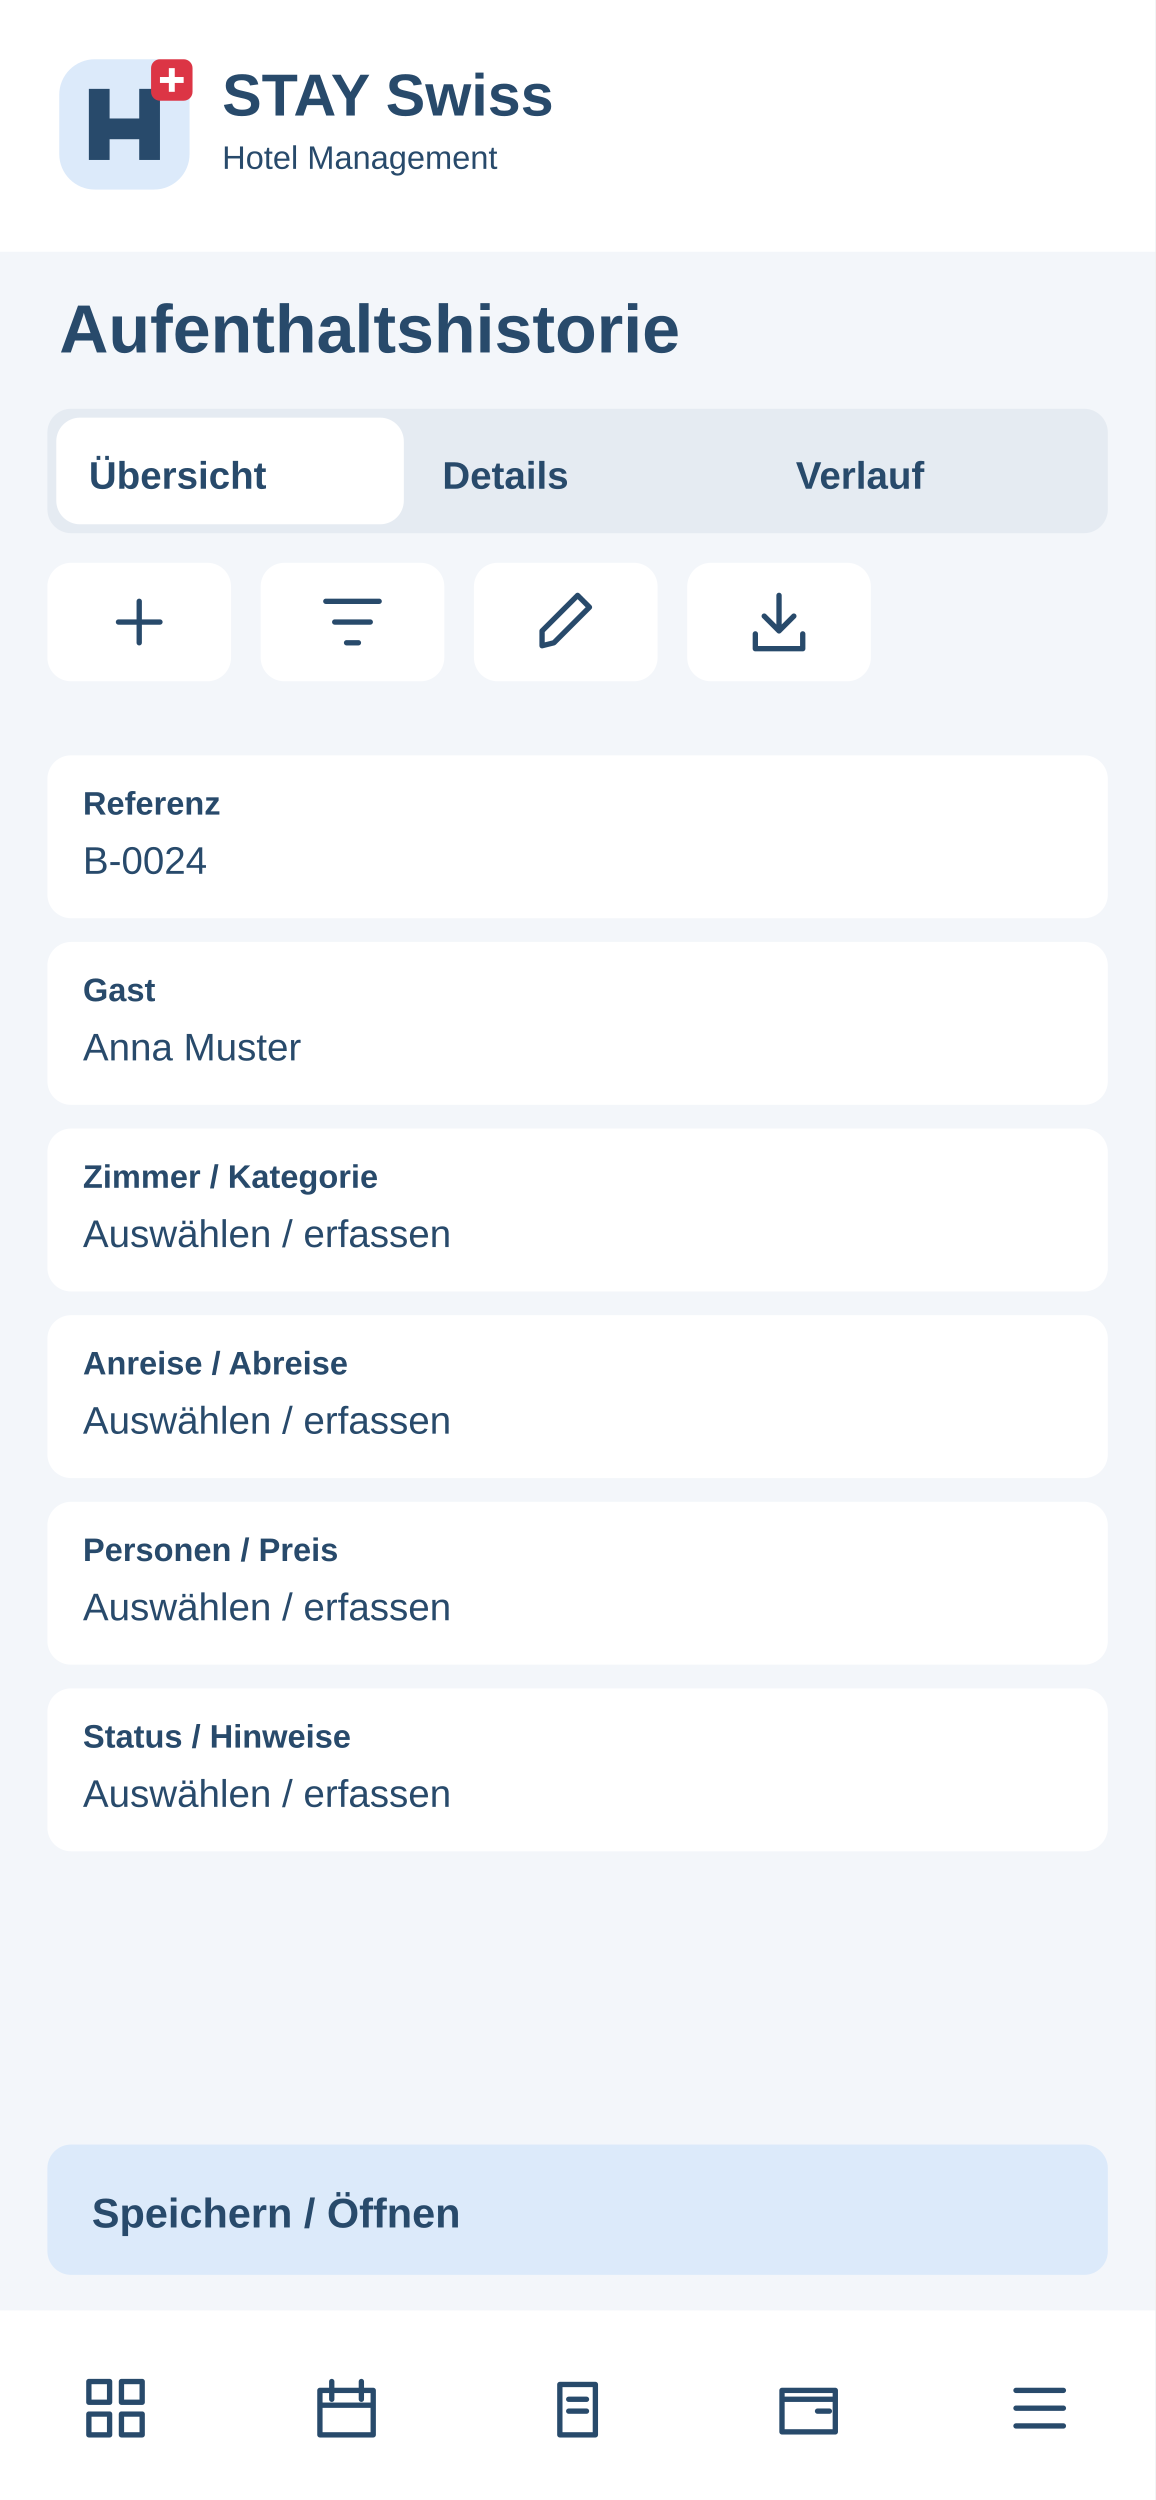
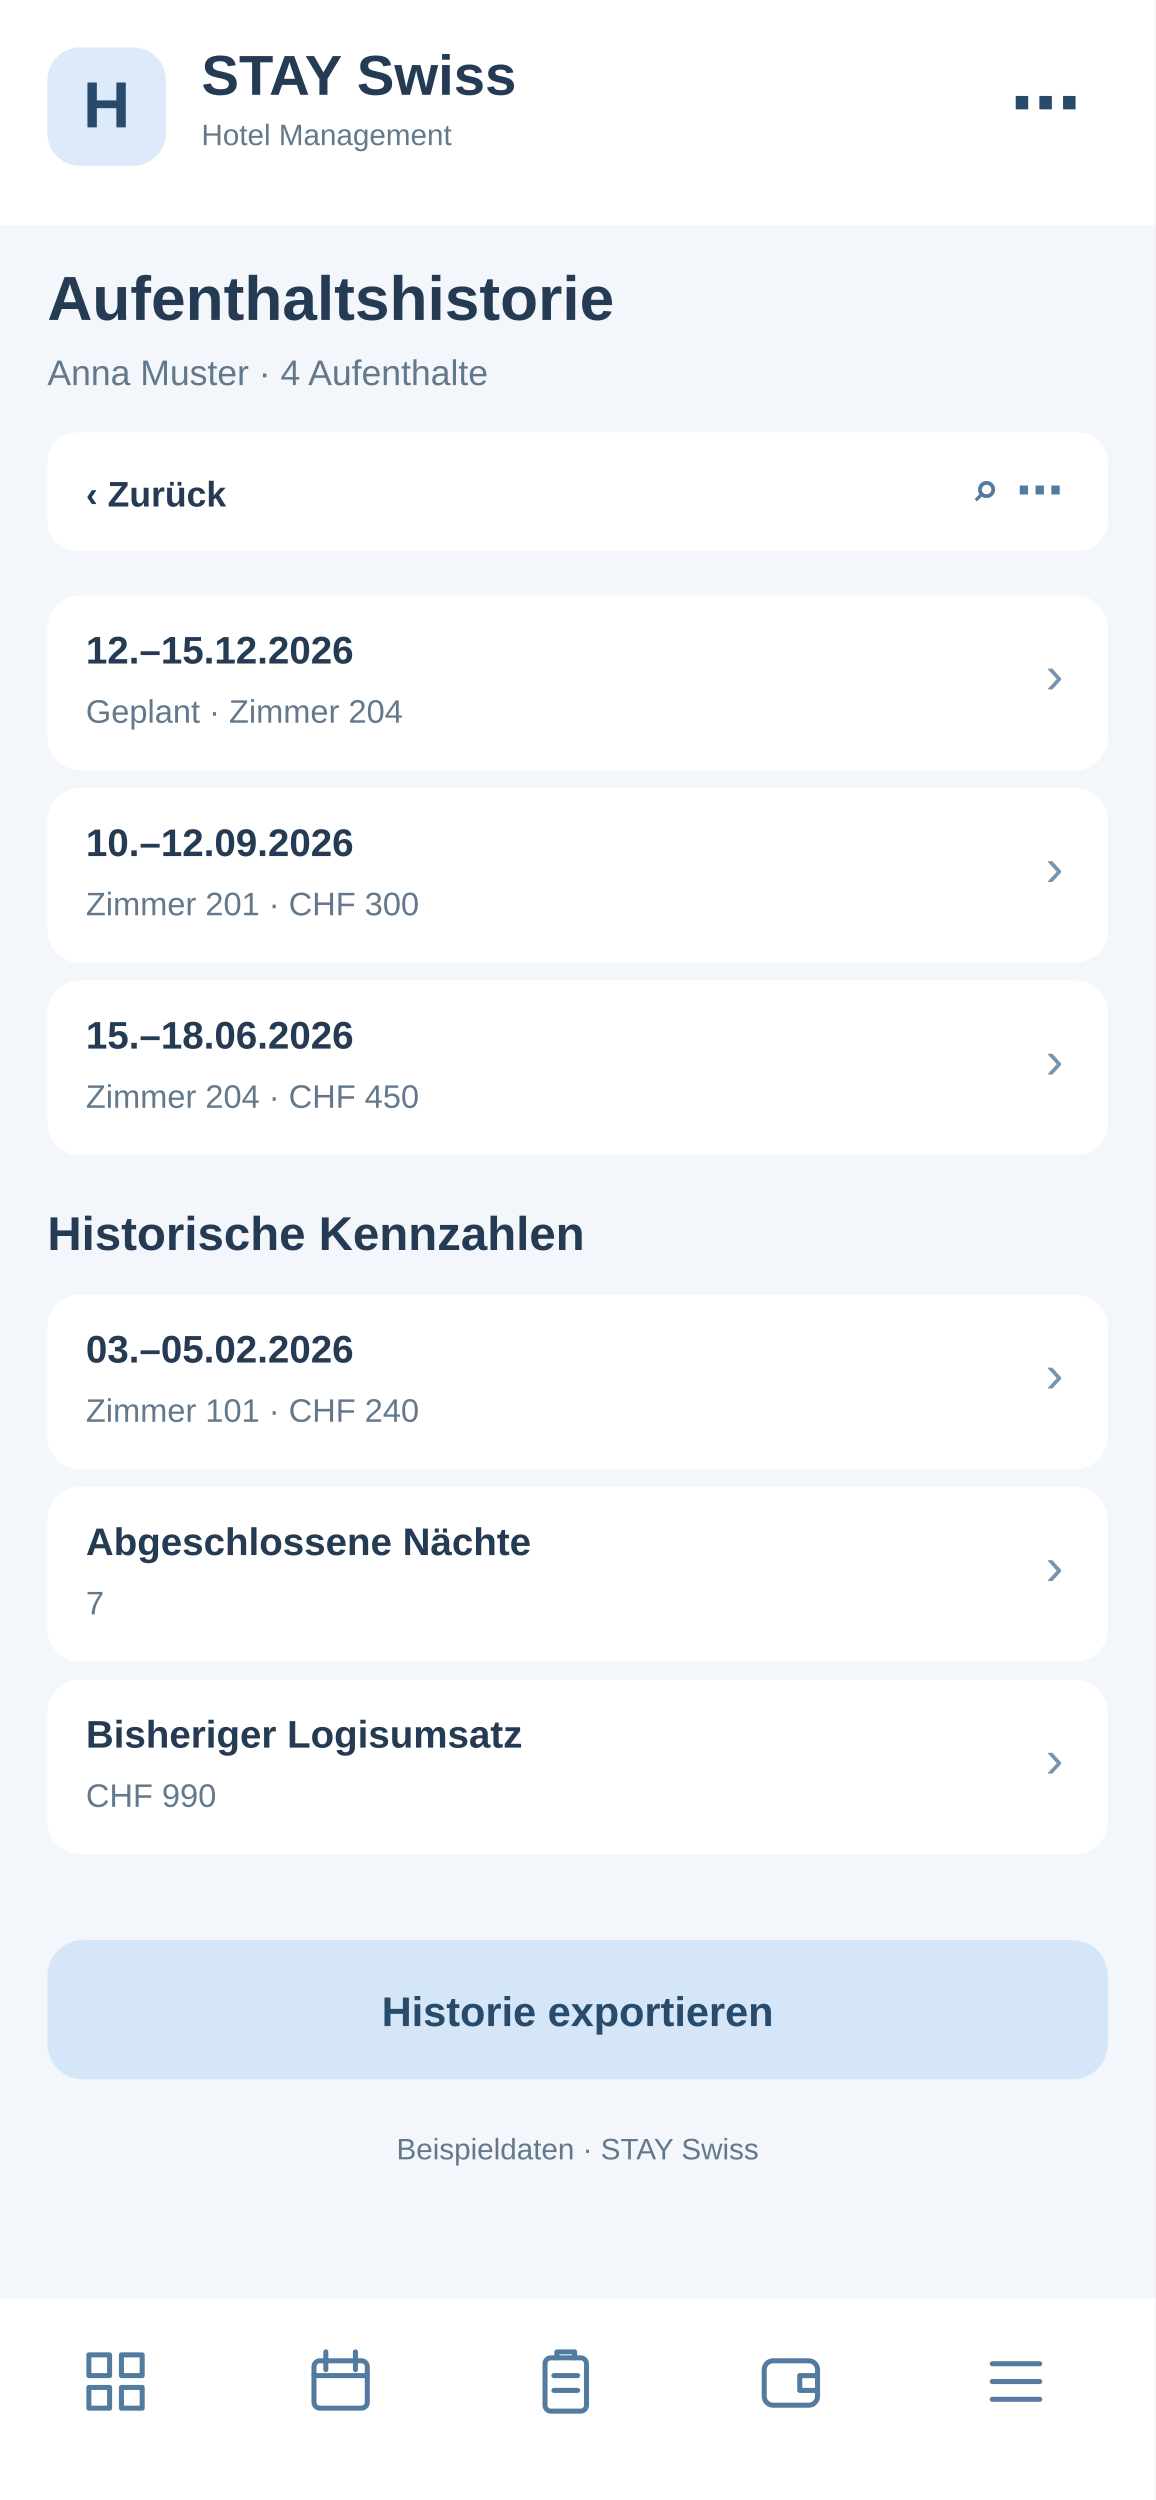
<svg xmlns="http://www.w3.org/2000/svg" width="390" height="844" viewBox="0 0 390 844">
-   <rect x="0" y="0" width="390" height="844" rx="0" fill="#f3f6fa" />
-   <rect x="0" y="0" width="390" height="85" rx="0" fill="#fff" />
-   <g transform="translate(20 20)">
-     <rect x="0" y="0" width="44" height="44" rx="12" fill="#dceafa" />
-     <path d="M10 34V10H17V20H27V10H34V34H27V27H17V34Z" fill="#284a6b" />
-     <rect x="31" y="0" width="14" height="14" rx="3" fill="#dc3545" />
-     <path d="M38 3v8m-4-4h8" stroke="white" stroke-width="2" />
+   <rect x="0" y="0" width="390" height="844" fill="#f3f6fa" rx="0" />
+   <rect x="0" y="0" width="390" height="76" fill="#fff" rx="0" />
+   <rect x="16" y="16" width="40" height="40" fill="#dceafa" rx="11" />
+   <text x="36" y="43" font-family="Arial,sans-serif" font-size="22" font-weight="700" fill="#284a6b" text-anchor="middle">H</text>
+   <text x="68" y="32" font-family="Arial,sans-serif" font-size="19" font-weight="700" fill="#243b53" text-anchor="start">STAY Swiss</text>
+   <text x="68" y="49" font-family="Arial,sans-serif" font-size="10" font-weight="400" fill="#64788c" text-anchor="start">Hotel Management</text>
+   <text x="365" y="43" font-family="Arial,sans-serif" font-size="24" font-weight="700" fill="#284a6b" text-anchor="end">⋯</text>
+   <text x="16" y="108" font-family="Arial,sans-serif" font-size="21" font-weight="700" fill="#243b53" text-anchor="start">Aufenthaltshistorie</text>
+   <text x="16" y="130" font-family="Arial,sans-serif" font-size="12" font-weight="400" fill="#64788c" text-anchor="start">Anna Muster · 4 Aufenthalte</text>
+   <rect x="16" y="146" width="358" height="40" fill="#fff" rx="10" />
+   <text x="29" y="171" font-family="Arial,sans-serif" font-size="12" font-weight="700" fill="#243b53" text-anchor="start">‹  Zurück</text>
+   <text x="359" y="171" font-family="Arial,sans-serif" font-size="16" font-weight="700" fill="#527b9f" text-anchor="end">⌕   ⋯</text>
+   <rect x="16" y="201" width="358" height="59" fill="#fff" rx="11" />
+   <text x="29" y="224" font-family="Arial,sans-serif" font-size="13" font-weight="700" fill="#243b53" text-anchor="start">12.–15.12.2026</text>
+   <text x="29" y="244" font-family="Arial,sans-serif" font-size="11" font-weight="400" fill="#64788c" text-anchor="start">Geplant · Zimmer 204</text>
+   <text x="359" y="234" font-family="Arial,sans-serif" font-size="18" font-weight="400" fill="#7894ad" text-anchor="end">›</text>
+   <rect x="16" y="266" width="358" height="59" fill="#fff" rx="11" />
+   <text x="29" y="289" font-family="Arial,sans-serif" font-size="13" font-weight="700" fill="#243b53" text-anchor="start">10.–12.09.2026</text>
+   <text x="29" y="309" font-family="Arial,sans-serif" font-size="11" font-weight="400" fill="#64788c" text-anchor="start">Zimmer 201 · CHF 300</text>
+   <text x="359" y="299" font-family="Arial,sans-serif" font-size="18" font-weight="400" fill="#7894ad" text-anchor="end">›</text>
+   <rect x="16" y="331" width="358" height="59" fill="#fff" rx="11" />
+   <text x="29" y="354" font-family="Arial,sans-serif" font-size="13" font-weight="700" fill="#243b53" text-anchor="start">15.–18.06.2026</text>
+   <text x="29" y="374" font-family="Arial,sans-serif" font-size="11" font-weight="400" fill="#64788c" text-anchor="start">Zimmer 204 · CHF 450</text>
+   <text x="359" y="364" font-family="Arial,sans-serif" font-size="18" font-weight="400" fill="#7894ad" text-anchor="end">›</text>
+   <text x="16" y="422" font-family="Arial,sans-serif" font-size="16" font-weight="700" fill="#243b53" text-anchor="start">Historische Kennzahlen</text>
+   <rect x="16" y="437" width="358" height="59" fill="#fff" rx="11" />
+   <text x="29" y="460" font-family="Arial,sans-serif" font-size="13" font-weight="700" fill="#243b53" text-anchor="start">03.–05.02.2026</text>
+   <text x="29" y="480" font-family="Arial,sans-serif" font-size="11" font-weight="400" fill="#64788c" text-anchor="start">Zimmer 101 · CHF 240</text>
+   <text x="359" y="470" font-family="Arial,sans-serif" font-size="18" font-weight="400" fill="#7894ad" text-anchor="end">›</text>
+   <rect x="16" y="502" width="358" height="59" fill="#fff" rx="11" />
+   <text x="29" y="525" font-family="Arial,sans-serif" font-size="13" font-weight="700" fill="#243b53" text-anchor="start">Abgeschlossene Nächte</text>
+   <text x="29" y="545" font-family="Arial,sans-serif" font-size="11" font-weight="400" fill="#64788c" text-anchor="start">7</text>
+   <text x="359" y="535" font-family="Arial,sans-serif" font-size="18" font-weight="400" fill="#7894ad" text-anchor="end">›</text>
+   <rect x="16" y="567" width="358" height="59" fill="#fff" rx="11" />
+   <text x="29" y="590" font-family="Arial,sans-serif" font-size="13" font-weight="700" fill="#243b53" text-anchor="start">Bisheriger Logisumsatz</text>
+   <text x="29" y="610" font-family="Arial,sans-serif" font-size="11" font-weight="400" fill="#64788c" text-anchor="start">CHF 990</text>
+   <text x="359" y="600" font-family="Arial,sans-serif" font-size="18" font-weight="400" fill="#7894ad" text-anchor="end">›</text>
+   <rect x="16" y="655" width="358" height="47" fill="#d4e6f7" rx="12" />
+   <text x="195" y="684" font-family="Arial,sans-serif" font-size="14" font-weight="700" fill="#284a6b" text-anchor="middle">Historie exportieren</text>
+   <text x="195" y="729" font-family="Arial,sans-serif" font-size="10" font-weight="400" fill="#64788c" text-anchor="middle">Beispieldaten · STAY Swiss</text>
+   <rect x="0" y="776" width="390" height="68" fill="#fff" rx="0" />
+   <g transform="translate(27,792)" fill="none" stroke="#527b9f" stroke-width="1.7" stroke-linejoin="round" stroke-linecap="round">
+     <path d="M3 3h7v7H3zM14 3h7v7h-7zM3 14h7v7H3zM14 14h7v7h-7z" />
  </g>
-   <text x="75" y="39" font-family="Arial,sans-serif" font-size="20" font-weight="700" fill="#284a6b">STAY Swiss</text>
-   <text x="75" y="57" font-family="Arial,sans-serif" font-size="11" font-weight="400" fill="#284a6b">Hotel Management</text>
-   <text x="20" y="119" font-family="Arial,sans-serif" font-size="23" font-weight="700" fill="#284a6b">Aufenthaltshistorie</text>
-   <rect x="16" y="138" width="358" height="42" rx="8" fill="#e5ebf2" />
-   <rect x="19" y="141" width="117.333" height="36" rx="8" fill="#fff" />
-   <text x="30" y="165" font-family="Arial,sans-serif" font-size="13" font-weight="700" fill="#284a6b">Übersicht</text>
-   <text x="149.333" y="165" font-family="Arial,sans-serif" font-size="13" font-weight="700" fill="#284a6b">Details</text>
-   <text x="268.667" y="165" font-family="Arial,sans-serif" font-size="13" font-weight="700" fill="#284a6b">Verlauf</text>
-   <g>
-     <rect x="16" y="190" width="62" height="40" rx="8" fill="#fff" />
-     <g transform="translate(35 198)" fill="none" stroke="#284a6b" stroke-width="1.8" stroke-linecap="round" stroke-linejoin="round">
-       <path d="M12 5v14M5 12h14" />
-     </g>
+   <g transform="translate(103,792)" fill="none" stroke="#527b9f" stroke-width="1.7" stroke-linejoin="round" stroke-linecap="round">
+     <rect x="3" y="5" width="18" height="16" rx="2" />
+     <path d="M7 2v6M17 2v6M3 10h18" />
  </g>
-   <g>
-     <rect x="88" y="190" width="62" height="40" rx="8" fill="#fff" />
-     <g transform="translate(107 198)" fill="none" stroke="#284a6b" stroke-width="1.8" stroke-linecap="round" stroke-linejoin="round">
-       <path d="M3 5h18M6 12h12M10 19h4" />
-     </g>
+   <g transform="translate(179,792)" fill="none" stroke="#527b9f" stroke-width="1.7" stroke-linejoin="round" stroke-linecap="round">
+     <rect x="5" y="4" width="14" height="18" rx="2" />
+     <path d="M9 4V2h6v2M8 10h8M8 15h8" />
  </g>
-   <g>
-     <rect x="160" y="190" width="62" height="40" rx="8" fill="#fff" />
-     <g transform="translate(179 198)" fill="none" stroke="#284a6b" stroke-width="1.8" stroke-linecap="round" stroke-linejoin="round">
-       <path d="M4 20l4-1L20 7l-4-4L4 15z" />
-     </g>
+   <g transform="translate(255,792)" fill="none" stroke="#527b9f" stroke-width="1.7" stroke-linejoin="round" stroke-linecap="round">
+     <rect x="3" y="5" width="18" height="15" rx="3" />
+     <path d="M21 10h-6v5h6" />
  </g>
-   <g>
-     <rect x="232" y="190" width="62" height="40" rx="8" fill="#fff" />
-     <g transform="translate(251 198)" fill="none" stroke="#284a6b" stroke-width="1.8" stroke-linecap="round" stroke-linejoin="round">
-       <path d="M12 3v12m-5-5 5 5 5-5M4 16v5h16v-5" />
-     </g>
-   </g>
-   <rect x="16" y="255" width="358" height="55" rx="8" fill="#fff" />
-   <text x="28" y="275" font-family="Arial,sans-serif" font-size="11" font-weight="700" fill="#284a6b">Referenz</text>
-   <text x="28" y="295" font-family="Arial,sans-serif" font-size="13" font-weight="400" fill="#284a6b">B-0024</text>
-   <rect x="16" y="318" width="358" height="55" rx="8" fill="#fff" />
-   <text x="28" y="338" font-family="Arial,sans-serif" font-size="11" font-weight="700" fill="#284a6b">Gast</text>
-   <text x="28" y="358" font-family="Arial,sans-serif" font-size="13" font-weight="400" fill="#284a6b">Anna Muster</text>
-   <rect x="16" y="381" width="358" height="55" rx="8" fill="#fff" />
-   <text x="28" y="401" font-family="Arial,sans-serif" font-size="11" font-weight="700" fill="#284a6b">Zimmer / Kategorie</text>
-   <text x="28" y="421" font-family="Arial,sans-serif" font-size="13" font-weight="400" fill="#284a6b">Auswählen / erfassen</text>
-   <rect x="16" y="444" width="358" height="55" rx="8" fill="#fff" />
-   <text x="28" y="464" font-family="Arial,sans-serif" font-size="11" font-weight="700" fill="#284a6b">Anreise / Abreise</text>
-   <text x="28" y="484" font-family="Arial,sans-serif" font-size="13" font-weight="400" fill="#284a6b">Auswählen / erfassen</text>
-   <rect x="16" y="507" width="358" height="55" rx="8" fill="#fff" />
-   <text x="28" y="527" font-family="Arial,sans-serif" font-size="11" font-weight="700" fill="#284a6b">Personen / Preis</text>
-   <text x="28" y="547" font-family="Arial,sans-serif" font-size="13" font-weight="400" fill="#284a6b">Auswählen / erfassen</text>
-   <rect x="16" y="570" width="358" height="55" rx="8" fill="#fff" />
-   <text x="28" y="590" font-family="Arial,sans-serif" font-size="11" font-weight="700" fill="#284a6b">Status / Hinweise</text>
-   <text x="28" y="610" font-family="Arial,sans-serif" font-size="13" font-weight="400" fill="#284a6b">Auswählen / erfassen</text>
-   <rect x="16" y="724" width="358" height="44" rx="8" fill="#dceafa" />
-   <text x="31" y="752" font-family="Arial,sans-serif" font-size="14" font-weight="700" fill="#284a6b">Speichern / Öffnen</text>
-   <rect x="0" y="780" width="390" height="64" rx="0" fill="#fff" />
-   <g>
-     <g transform="translate(27 801)" fill="none" stroke="#284a6b" stroke-width="1.8" stroke-linecap="round" stroke-linejoin="round">
-       <path d="M3 3h7v7H3zM14 3h7v7h-7zM3 14h7v7H3zM14 14h7v7h-7z" />
-     </g>
-   </g>
-   <g>
-     <g transform="translate(105 801)" fill="none" stroke="#284a6b" stroke-width="1.8" stroke-linecap="round" stroke-linejoin="round">
-       <path d="M3 6h18v15H3zM7 3v6M17 3v6M3 11h18" />
-     </g>
-   </g>
-   <g>
-     <g transform="translate(183 801)" fill="none" stroke="#284a6b" stroke-width="1.8" stroke-linecap="round" stroke-linejoin="round">
-       <path d="M6 4h12v17H6zM9 9h6M9 13h6" />
-     </g>
-   </g>
-   <g>
-     <g transform="translate(261 801)" fill="none" stroke="#284a6b" stroke-width="1.8" stroke-linecap="round" stroke-linejoin="round">
-       <path d="M3 6h18v14H3zM3 9h18M15 13h4" />
-     </g>
-   </g>
-   <g>
-     <g transform="translate(339 801)" fill="none" stroke="#284a6b" stroke-width="1.8" stroke-linecap="round" stroke-linejoin="round">
-       <path d="M4 6h16M4 12h16M4 18h16" />
-     </g>
+   <g transform="translate(331,792)" fill="none" stroke="#527b9f" stroke-width="1.7" stroke-linejoin="round" stroke-linecap="round">
+     <path d="M4 6h16M4 12h16M4 18h16" />
  </g>
</svg>
